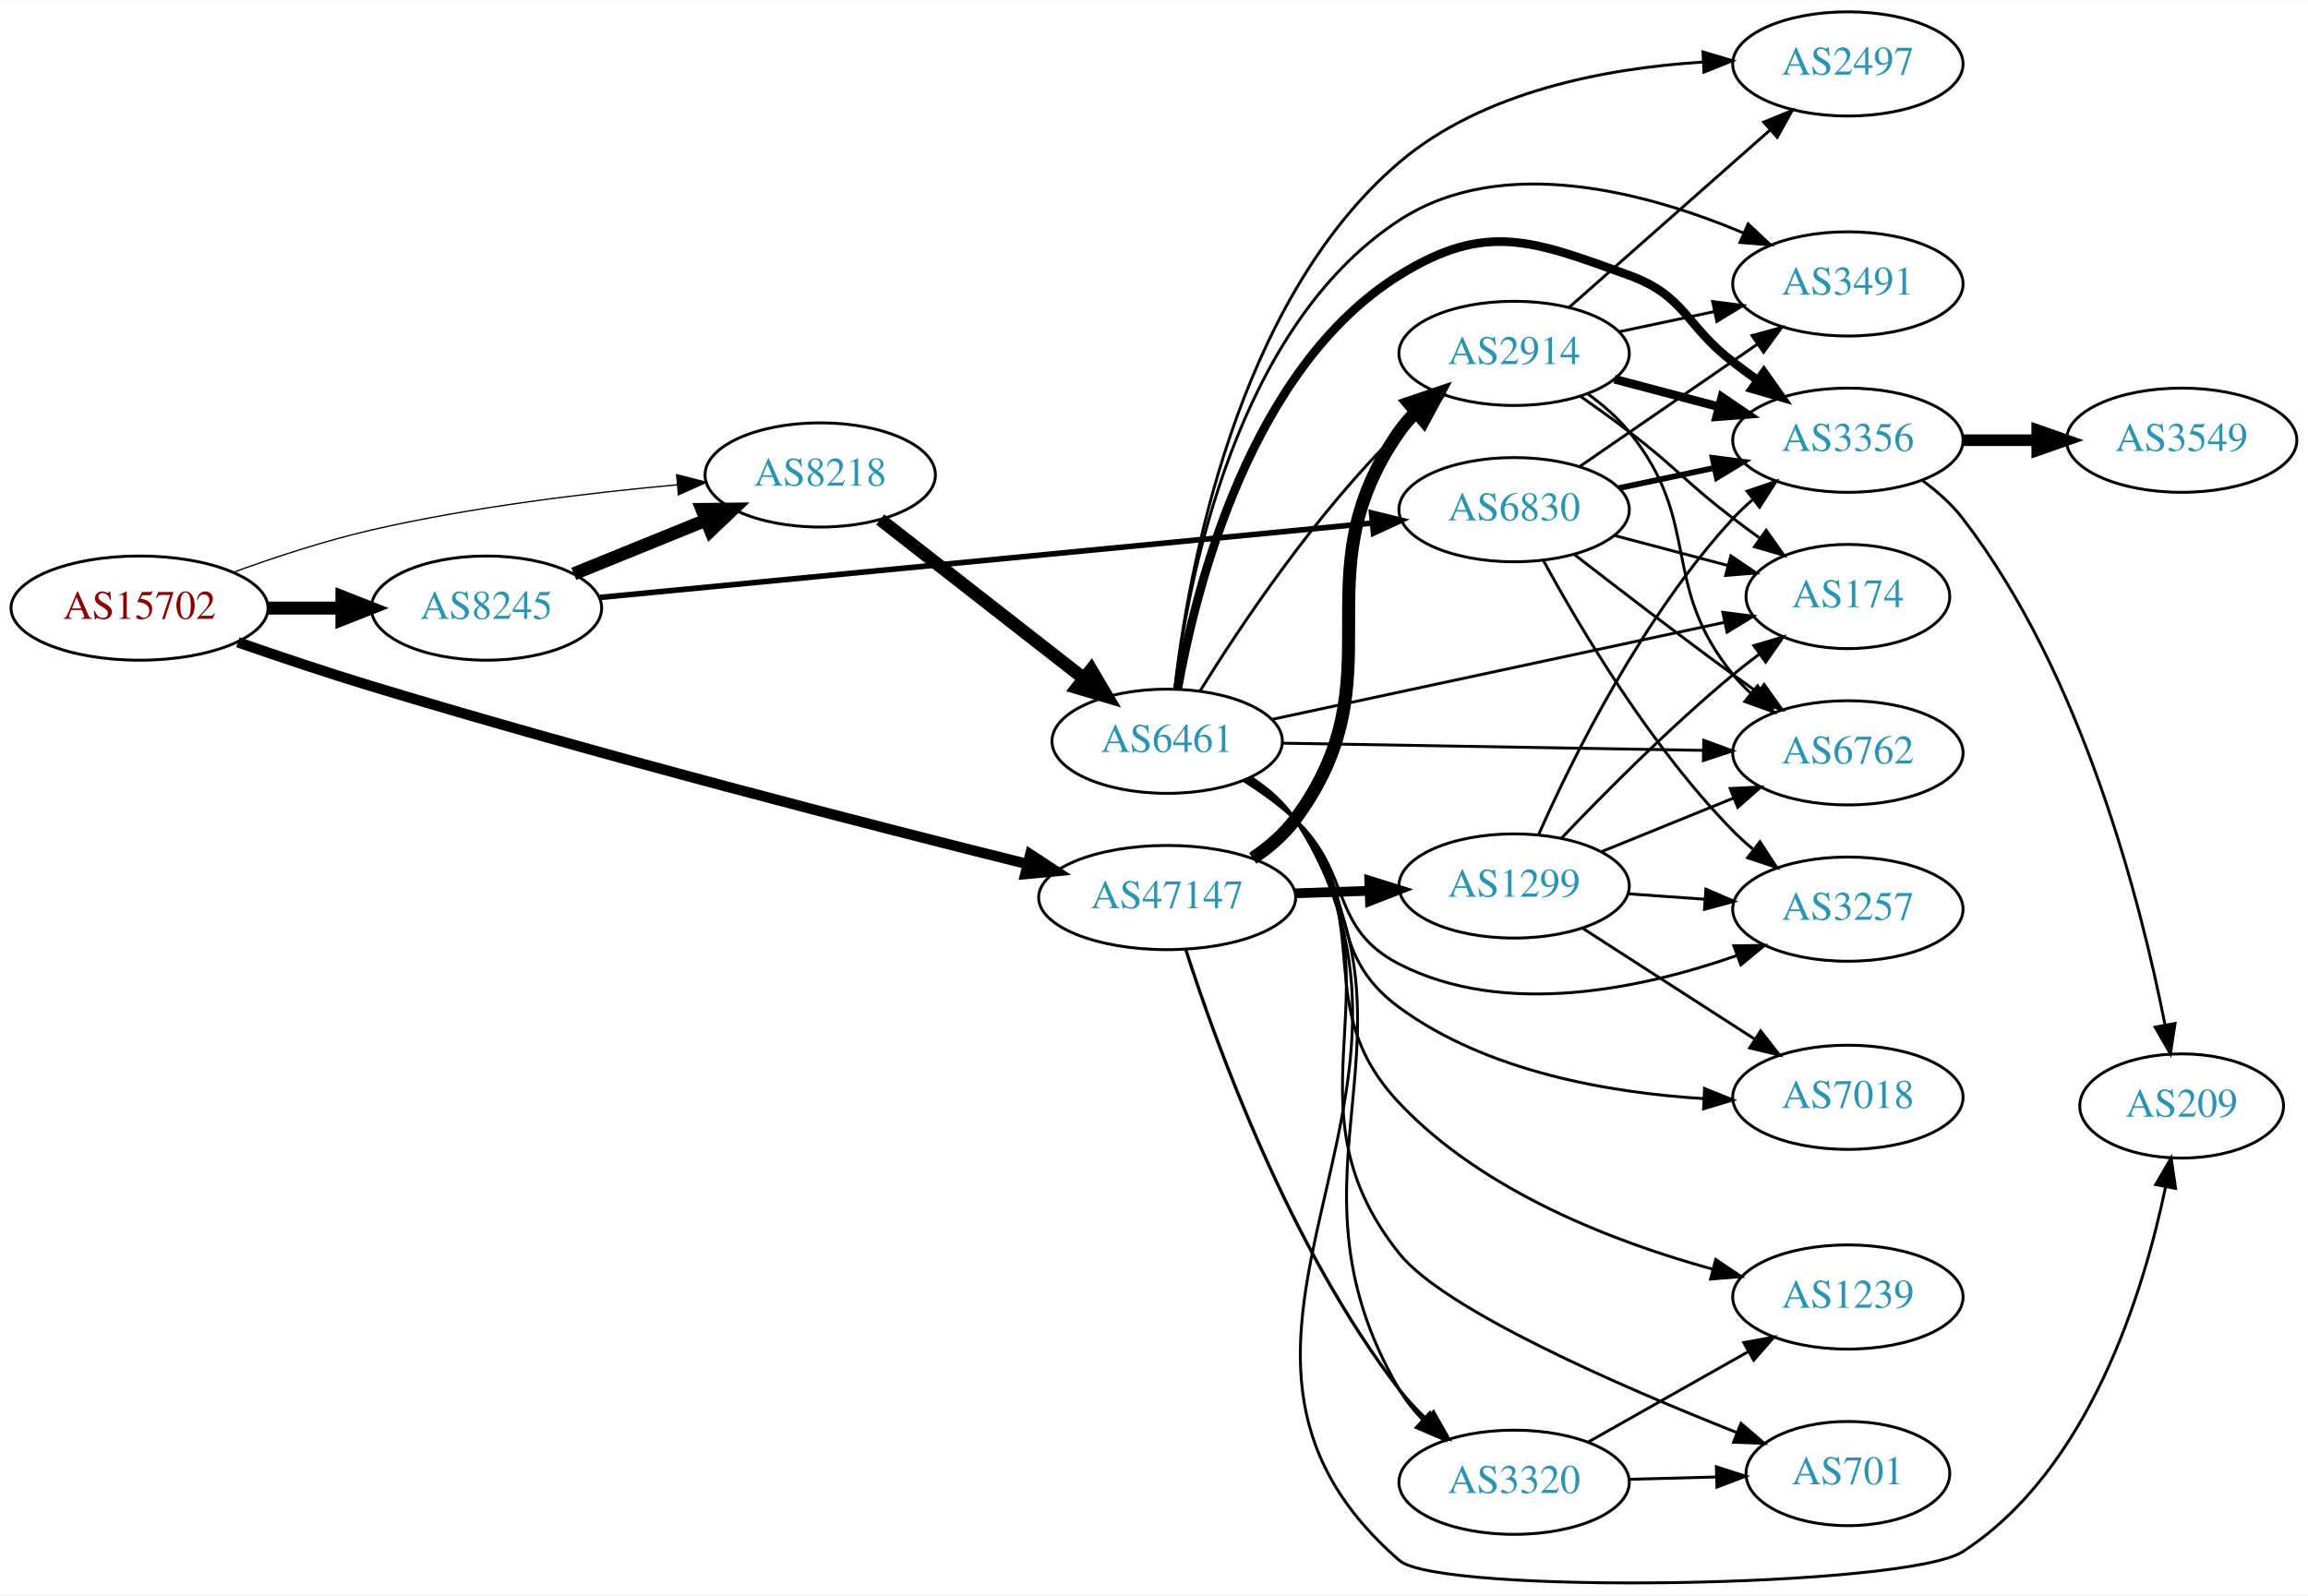
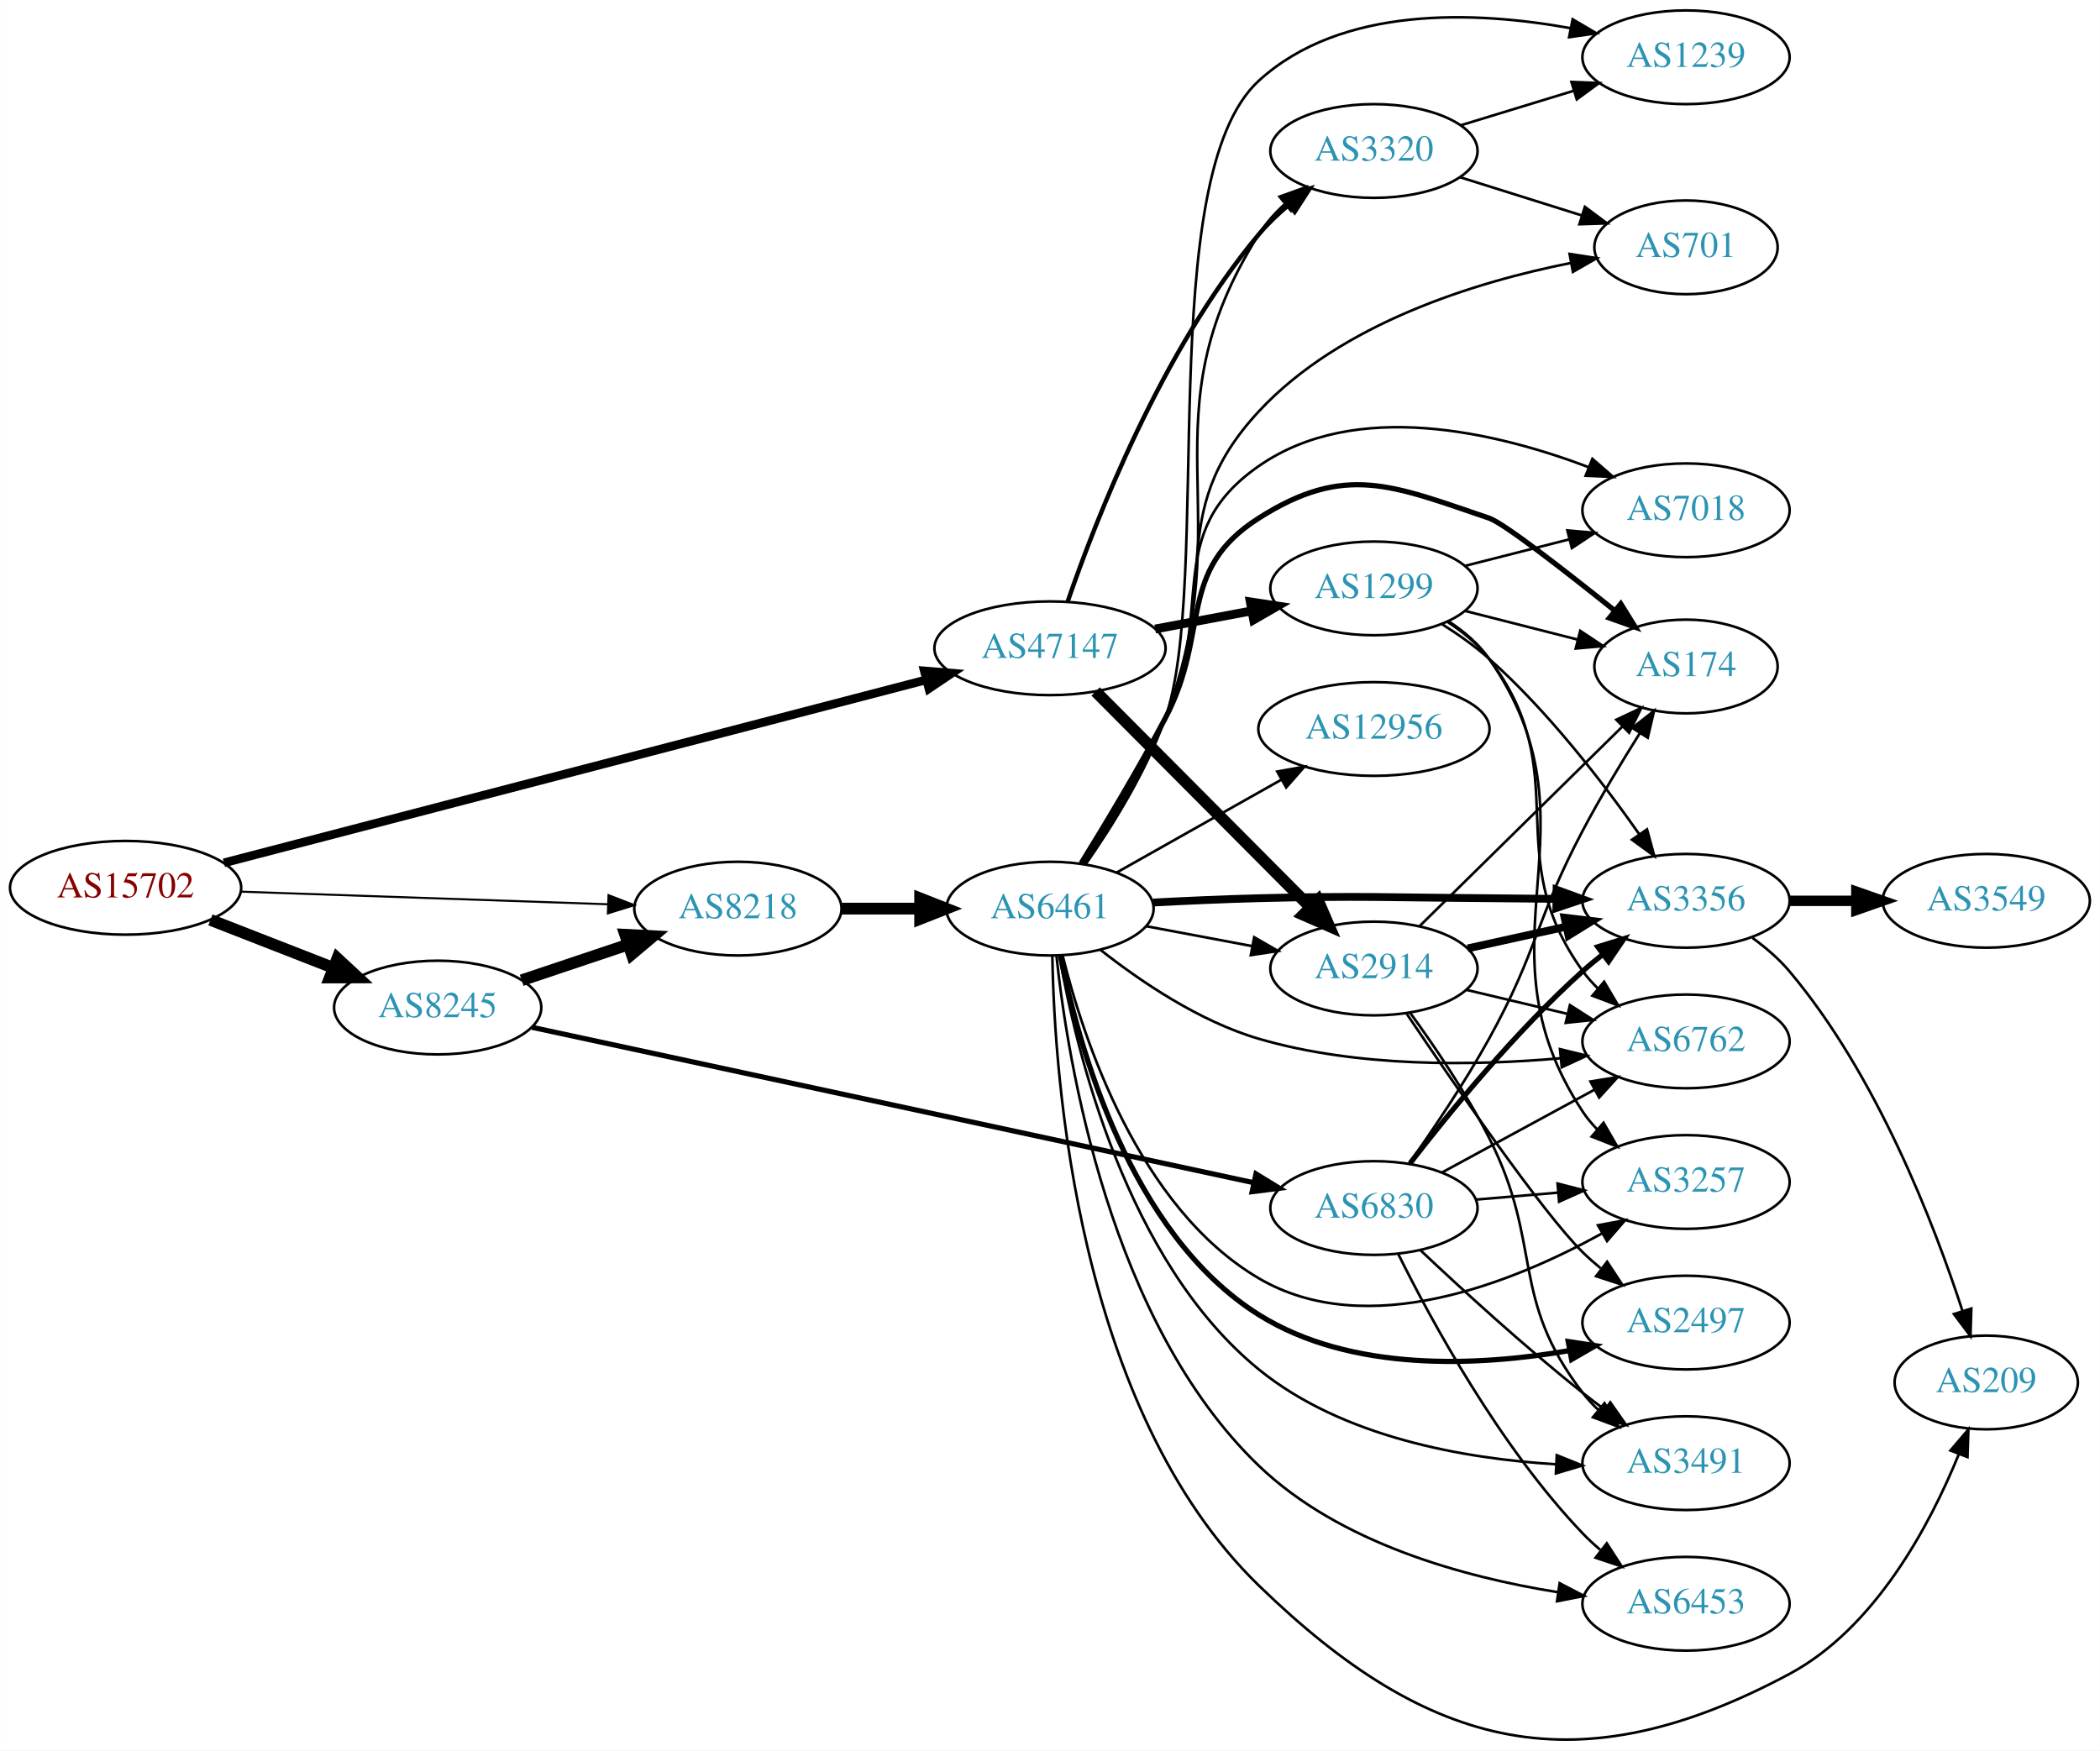
- <svg xmlns="http://www.w3.org/2000/svg" xmlns:xlink="http://www.w3.org/1999/xlink" width="797pt" height="551pt" viewBox="0.00 0.00 797.25 551.01">
-   <g id="graph0" class="graph" transform="scale(1 1) rotate(0) translate(4 547.01)">
-     <polygon fill="white" stroke="none" points="-4,4 -4,-547.01 793.249,-547.01 793.249,4 -4,4" />
+ <svg xmlns="http://www.w3.org/2000/svg" xmlns:xlink="http://www.w3.org/1999/xlink" width="806pt" height="672pt" viewBox="0.00 0.00 806.35 672.35">
+   <g id="graph0" class="graph" transform="scale(1 1) rotate(0) translate(4 668.347)">
+     <polygon fill="white" stroke="none" points="-4,4 -4,-668.347 802.348,-668.347 802.348,4 -4,4" />
    <g id="node1" class="node">
      <g id="a_node1">
        <a xlink:href="/asn/15702" xlink:title="AS15702 ~ Onstage Online GmbH [AT]">
-           <ellipse fill="#ffffff" stroke="black" cx="44.196" cy="-337.01" rx="44.393" ry="18" />
-           <text text-anchor="middle" x="44.196" y="-333.31" font-family="Times,serif" font-size="14.00" fill="#880000">AS15702</text>
+           <ellipse fill="#ffffff" stroke="black" cx="44.196" cy="-327.347" rx="44.393" ry="18" />
+           <text text-anchor="middle" x="44.196" y="-323.647" font-family="Times,serif" font-size="14.00" fill="#880000">AS15702</text>
        </a>
      </g>
    </g>
    <g id="node2" class="node">
      <g id="a_node2">
        <a xlink:href="/asn/8218" xlink:title="AS8218 ~ legacy Neotelecoms [FR]">
-           <ellipse fill="#ffffff" stroke="black" cx="279.332" cy="-383.01" rx="39.794" ry="18" />
-           <text text-anchor="middle" x="279.332" y="-379.31" font-family="Times,serif" font-size="14.00" fill="#2c94b3">AS8218</text>
+           <ellipse fill="#ffffff" stroke="black" cx="279.332" cy="-319.347" rx="39.794" ry="18" />
+           <text text-anchor="middle" x="279.332" y="-315.647" font-family="Times,serif" font-size="14.00" fill="#2c94b3">AS8218</text>
        </a>
      </g>
    </g>
    <g id="edge1" class="edge">
-       <path fill="none" stroke="black" stroke-width="0.45" d="M76.747,-349.434C91.088,-354.646 108.394,-360.337 124.392,-364.01 159.29,-372.023 199.466,-376.838 230.023,-379.615" />
-       <polygon fill="black" stroke="black" stroke-width="0.45" points="229.73,-383.103 239.995,-380.48 230.335,-376.129 229.73,-383.103" />
+       <path fill="none" stroke="black" stroke-width="0.783" d="M88.501,-325.861C128.439,-324.49 187.674,-322.458 229.329,-321.028" />
+       <polygon fill="black" stroke="black" stroke-width="0.783" points="229.644,-324.52 239.518,-320.679 229.404,-317.524 229.644,-324.52" />
    </g>
    <g id="node3" class="node">
      <g id="a_node3">
        <a xlink:href="/asn/8245" xlink:title="AS8245 ~ Video-Broadcast GmbH [AT]">
-           <ellipse fill="#ffffff" stroke="black" cx="164.039" cy="-337.01" rx="39.794" ry="18" />
-           <text text-anchor="middle" x="164.039" y="-333.31" font-family="Times,serif" font-size="14.00" fill="#2c94b3">AS8245</text>
+           <ellipse fill="#ffffff" stroke="black" cx="164.039" cy="-281.347" rx="39.794" ry="18" />
+           <text text-anchor="middle" x="164.039" y="-277.647" font-family="Times,serif" font-size="14.00" fill="#2c94b3">AS8245</text>
        </a>
      </g>
    </g>
    <g id="edge2" class="edge">
-       <path fill="none" stroke="black" stroke-width="4.5" d="M88.407,-337.01C96.72,-337.01 105.482,-337.01 113.965,-337.01" />
-       <polygon fill="black" stroke="black" stroke-width="4.5" points="114.123,-340.948 124.123,-337.01 114.123,-333.073 114.123,-340.948" />
+       <path fill="none" stroke="black" stroke-width="4.5" d="M76.776,-315.02C91.205,-309.387 108.444,-302.658 123.706,-296.7" />
+       <polygon fill="black" stroke="black" stroke-width="4.5" points="125.516,-300.221 133.399,-292.916 122.652,-292.885 125.516,-300.221" />
    </g>
    <g id="node4" class="node">
      <g id="a_node4">
        <a xlink:href="/asn/47147" xlink:title="AS47147 ~ ANEXIA Internetdienstleistungs GmbH [AT]">
-           <ellipse fill="#ffffff" stroke="black" cx="399.174" cy="-237.01" rx="44.393" ry="18" />
-           <text text-anchor="middle" x="399.174" y="-233.31" font-family="Times,serif" font-size="14.00" fill="#2c94b3">AS47147</text>
+           <ellipse fill="#ffffff" stroke="black" cx="399.174" cy="-419.347" rx="44.393" ry="18" />
+           <text text-anchor="middle" x="399.174" y="-415.647" font-family="Times,serif" font-size="14.00" fill="#2c94b3">AS47147</text>
        </a>
      </g>
    </g>
    <g id="edge3" class="edge">
-       <path fill="none" stroke="black" stroke-width="3.6" d="M78.171,-325.208C92.329,-320.287 109.101,-314.649 124.392,-310.01 203.273,-286.078 296.193,-262.198 350.976,-248.557" />
-       <polygon fill="black" stroke="black" stroke-width="3.6" points="351.887,-251.937 360.749,-246.131 350.2,-245.143 351.887,-251.937" />
+       <path fill="none" stroke="black" stroke-width="3.326" d="M81.972,-336.932C146.599,-353.776 280.409,-388.652 351.468,-407.173" />
+       <polygon fill="black" stroke="black" stroke-width="3.326" points="350.921,-410.648 361.481,-409.783 352.687,-403.874 350.921,-410.648" />
    </g>
    <g id="node5" class="node">
      <g id="a_node5">
        <a xlink:href="/asn/6461" xlink:title="AS6461 ~ Zayo Bandwidth [US]">
-           <ellipse fill="#ffffff" stroke="black" cx="399.174" cy="-291.01" rx="39.794" ry="18" />
-           <text text-anchor="middle" x="399.174" y="-287.31" font-family="Times,serif" font-size="14.00" fill="#2c94b3">AS6461</text>
+           <ellipse fill="#ffffff" stroke="black" cx="399.174" cy="-319.347" rx="39.794" ry="18" />
+           <text text-anchor="middle" x="399.174" y="-315.647" font-family="Times,serif" font-size="14.00" fill="#2c94b3">AS6461</text>
        </a>
      </g>
    </g>
    <g id="edge4" class="edge">
-       <path fill="none" stroke="black" stroke-width="4.5" d="M300.056,-367.611C319.26,-352.619 348.63,-329.689 370.235,-312.823" />
-       <polygon fill="black" stroke="black" stroke-width="4.5" points="372.926,-315.717 378.386,-306.459 368.08,-309.509 372.926,-315.717" />
-     </g>
-     <g id="edge17" class="edge">
-       <path fill="none" stroke="black" stroke-width="4.5" d="M194.214,-348.856C208.09,-354.49 224.867,-361.302 239.776,-367.356" />
-       <polygon fill="black" stroke="black" stroke-width="4.5" points="238.508,-371.09 249.255,-371.204 241.471,-363.794 238.508,-371.09" />
+       <path fill="none" stroke="black" stroke-width="4.5" d="M319.244,-319.347C328.798,-319.347 339.147,-319.347 349.11,-319.347" />
+       <polygon fill="black" stroke="black" stroke-width="4.5" points="349.302,-323.284 359.302,-319.347 349.302,-315.409 349.302,-323.284" />
+     </g>
+     <g id="edge19" class="edge">
+       <path fill="none" stroke="black" stroke-width="4.5" d="M196.296,-291.831C208.945,-296.074 223.724,-301.03 237.226,-305.559" />
+       <polygon fill="black" stroke="black" stroke-width="4.5" points="236.05,-309.318 246.783,-308.765 238.554,-301.852 236.05,-309.318" />
+     </g>
+     <g id="node20" class="node">
+       <g id="a_node20">
+         <a xlink:href="/asn/6830" xlink:title="AS6830 ~ LGI-UPC [AT]">
+           <ellipse fill="#ffffff" stroke="black" cx="523.566" cy="-204.347" rx="39.794" ry="18" />
+           <text text-anchor="middle" x="523.566" y="-200.647" font-family="Times,serif" font-size="14.00" fill="#2c94b3">AS6830</text>
+         </a>
+       </g>
+     </g>
+     <g id="edge20" class="edge">
+       <path fill="none" stroke="black" stroke-width="1.969" d="M200.298,-273.753C265.532,-259.704 404.971,-229.673 477.161,-214.126" />
+       <polygon fill="black" stroke="black" stroke-width="1.969" points="478.268,-217.467 487.307,-211.94 476.794,-210.624 478.268,-217.467" />
+     </g>
+     <g id="node13" class="node">
+       <g id="a_node13">
+         <a xlink:href="/asn/2914" xlink:title="AS2914 ~ NTT America, Inc. [US]">
+           <ellipse fill="#ffffff" stroke="black" cx="523.566" cy="-296.347" rx="39.794" ry="18" />
+           <text text-anchor="middle" x="523.566" y="-292.647" font-family="Times,serif" font-size="14.00" fill="#2c94b3">AS2914</text>
+         </a>
+       </g>
+     </g>
+     <g id="edge29" class="edge">
+       <path fill="none" stroke="black" stroke-width="4.5" d="M416.681,-402.758C437.876,-381.457 474.8,-344.351 498.961,-320.069" />
+       <polygon fill="black" stroke="black" stroke-width="4.5" points="502.059,-322.538 506.321,-312.672 496.477,-316.983 502.059,-322.538" />
+     </g>
+     <g id="node16" class="node">
+       <g id="a_node16">
+         <a xlink:href="/asn/3320" xlink:title="AS3320 ~ DTAG [DE]">
+           <ellipse fill="#ffffff" stroke="black" cx="523.566" cy="-610.347" rx="39.794" ry="18" />
+           <text text-anchor="middle" x="523.566" y="-606.647" font-family="Times,serif" font-size="14.00" fill="#2c94b3">AS3320</text>
+         </a>
+       </g>
+     </g>
+     <g id="edge31" class="edge">
+       <path fill="none" stroke="black" stroke-width="1.688" d="M405.914,-437.14C416.604,-468.302 441.926,-533.68 479.37,-578.347 482.732,-582.356 486.692,-586.145 490.829,-589.616" />
+       <polygon fill="black" stroke="black" stroke-width="1.688" points="488.844,-592.506 498.888,-595.876 493.138,-586.978 488.844,-592.506" />
+     </g>
+     <g id="node22" class="node">
+       <g id="a_node22">
+         <a xlink:href="/asn/1299" xlink:title="AS1299 ~ Telia Carrier [EU]">
+           <ellipse fill="#ffffff" stroke="black" cx="523.566" cy="-442.347" rx="39.794" ry="18" />
+           <text text-anchor="middle" x="523.566" y="-438.647" font-family="Times,serif" font-size="14.00" fill="#2c94b3">AS1299</text>
+         </a>
+       </g>
+     </g>
+     <g id="edge30" class="edge">
+       <path fill="none" stroke="black" stroke-width="3.375" d="M439.574,-426.751C451.366,-428.967 464.401,-431.416 476.577,-433.704" />
+       <polygon fill="black" stroke="black" stroke-width="3.375" points="476.084,-437.173 486.558,-435.58 477.377,-430.293 476.084,-437.173" />
+     </g>
+     <g id="node6" class="node">
+       <g id="a_node6">
+         <a xlink:href="/asn/2497" xlink:title="AS2497 ~ Internet Initiative Japan Inc. [JP]">
+           <ellipse fill="#ffffff" stroke="black" cx="643.409" cy="-160.347" rx="39.794" ry="18" />
+           <text text-anchor="middle" x="643.409" y="-156.647" font-family="Times,serif" font-size="14.00" fill="#2c94b3">AS2497</text>
+         </a>
+       </g>
+     </g>
+     <g id="edge5" class="edge">
+       <path fill="none" stroke="black" stroke-width="2" d="M403.177,-301.309C409.907,-267.332 429.695,-194.471 479.37,-163.347 514.852,-141.116 563.754,-143.571 598.727,-149.608" />
+       <polygon fill="black" stroke="black" stroke-width="2" points="598.175,-153.065 608.65,-151.48 599.473,-146.187 598.175,-153.065" />
+     </g>
+     <g id="node7" class="node">
+       <g id="a_node7">
+         <a xlink:href="/asn/3356" xlink:title="AS3356 ~ Level 3 Parent, LLC [US]">
+           <ellipse fill="#ffffff" stroke="black" cx="643.409" cy="-322.347" rx="39.794" ry="18" />
+           <text text-anchor="middle" x="643.409" y="-318.647" font-family="Times,serif" font-size="14.00" fill="#2c94b3">AS3356</text>
+         </a>
+       </g>
+     </g>
+     <g id="edge6" class="edge">
+       <path fill="none" stroke="black" stroke-width="3" d="M438.829,-321.69C451.718,-322.367 466.158,-323.013 479.37,-323.347 518.643,-324.338 528.478,-323.61 567.762,-323.347 576.055,-323.291 584.865,-323.201 593.417,-323.097" />
+       <polygon fill="black" stroke="black" stroke-width="3" points="593.713,-326.593 603.667,-322.964 593.622,-319.594 593.713,-326.593" />
+     </g>
+     <g id="node8" class="node">
+       <g id="a_node8">
+         <a xlink:href="/asn/174" xlink:title="AS174 ~ Cogent Communications [US]">
+           <ellipse fill="#ffffff" stroke="black" cx="643.409" cy="-412.347" rx="35.194" ry="18" />
+           <text text-anchor="middle" x="643.409" y="-408.647" font-family="Times,serif" font-size="14.00" fill="#2c94b3">AS174</text>
+         </a>
+       </g>
+     </g>
+     <g id="edge7" class="edge">
+       <path fill="none" stroke="black" stroke-width="2" d="M411.135,-336.776C420.172,-351.397 433.125,-372.944 443.37,-392.347 461.01,-425.753 447.499,-449.065 479.37,-469.347 512.514,-490.438 530.547,-481.931 567.762,-469.347 573.405,-467.439 596.927,-449.137 616.079,-433.779" />
+       <polygon fill="black" stroke="black" stroke-width="2" points="618.363,-436.433 623.954,-427.434 613.971,-430.982 618.363,-436.433" />
+     </g>
+     <g id="node9" class="node">
+       <g id="a_node9">
+         <a xlink:href="/asn/1239" xlink:title="AS1239 ~ Sprint [US]">
+           <ellipse fill="#ffffff" stroke="black" cx="643.409" cy="-646.347" rx="39.794" ry="18" />
+           <text text-anchor="middle" x="643.409" y="-642.647" font-family="Times,serif" font-size="14.00" fill="#2c94b3">AS1239</text>
+         </a>
+       </g>
+     </g>
+     <g id="edge8" class="edge">
+       <path fill="none" stroke="black" d="M412.869,-336.391C422.798,-350.612 436.1,-371.8 443.37,-392.347 461.727,-444.224 438.734,-600.24 479.37,-637.347 511.134,-666.351 562.521,-664.135 599.111,-657.518" />
+       <polygon fill="black" stroke="black" points="599.88,-660.934 609.01,-655.557 598.52,-654.067 599.88,-660.934" />
+     </g>
+     <g id="node10" class="node">
+       <g id="a_node10">
+         <a xlink:href="/asn/7018" xlink:title="AS7018 ~ AT&amp;T Services, Inc. [US]">
+           <ellipse fill="#ffffff" stroke="black" cx="643.409" cy="-472.347" rx="39.794" ry="18" />
+           <text text-anchor="middle" x="643.409" y="-468.647" font-family="Times,serif" font-size="14.00" fill="#2c94b3">AS7018</text>
+         </a>
+       </g>
+     </g>
+     <g id="edge9" class="edge">
+       <path fill="none" stroke="black" d="M411.556,-336.564C420.844,-351.06 433.928,-372.54 443.37,-392.347 463.158,-433.856 441.619,-463.09 479.37,-489.347 516.529,-515.191 570.447,-502.361 605.956,-488.936" />
+       <polygon fill="black" stroke="black" points="607.452,-492.108 615.455,-485.165 604.869,-485.602 607.452,-492.108" />
+     </g>
+     <g id="node11" class="node">
+       <g id="a_node11">
+         <a xlink:href="/asn/209" xlink:title="AS209 ~ CenturyLink Communications, LLC [US]">
+           <ellipse fill="#ffffff" stroke="black" cx="758.702" cy="-137.347" rx="35.194" ry="18" />
+           <text text-anchor="middle" x="758.702" y="-133.647" font-family="Times,serif" font-size="14.00" fill="#2c94b3">AS209</text>
+         </a>
+       </g>
+     </g>
+     <g id="edge10" class="edge">
+       <path fill="none" stroke="black" d="M400.079,-301.218C400.855,-254.161 409.652,-127.081 479.37,-59.347 545.198,4.608 602.139,17.965 683.055,-25.347 716.12,-43.045 737.066,-82.574 748.092,-109.604" />
+       <polygon fill="black" stroke="black" points="744.963,-111.217 751.837,-119.28 751.491,-108.69 744.963,-111.217" />
+     </g>
+     <g id="node12" class="node">
+       <g id="a_node12">
+         <a xlink:href="/asn/6453" xlink:title="AS6453 ~ TATA COMMUNICATIONS (AMERICA) INC [US]">
+           <ellipse fill="#ffffff" stroke="black" cx="643.409" cy="-52.347" rx="39.794" ry="18" />
+           <text text-anchor="middle" x="643.409" y="-48.647" font-family="Times,serif" font-size="14.00" fill="#2c94b3">AS6453</text>
+         </a>
+       </g>
+     </g>
+     <g id="edge11" class="edge">
+       <path fill="none" stroke="black" d="M401.65,-301.292C405.954,-260.475 422.09,-160.373 479.37,-105.347 510.334,-75.602 558.174,-62.55 594.037,-56.823" />
+       <polygon fill="black" stroke="black" points="594.888,-60.236 604.279,-55.333 593.879,-53.309 594.888,-60.236" />
+     </g>
+     <g id="edge12" class="edge">
+       <path fill="none" stroke="black" d="M436.234,-312.57C448.933,-310.184 463.38,-307.469 476.774,-304.952" />
+       <polygon fill="black" stroke="black" points="477.583,-308.361 486.764,-303.075 476.29,-301.482 477.583,-308.361" />
+     </g>
+     <g id="node14" class="node">
+       <g id="a_node14">
+         <a xlink:href="/asn/6762" xlink:title="AS6762 ~ TELECOM ITALIA SPARKLE S.p.A. [IT]">
+           <ellipse fill="#ffffff" stroke="black" cx="643.409" cy="-268.347" rx="39.794" ry="18" />
+           <text text-anchor="middle" x="643.409" y="-264.647" font-family="Times,serif" font-size="14.00" fill="#2c94b3">AS6762</text>
+         </a>
+       </g>
+     </g>
+     <g id="edge13" class="edge">
+       <path fill="none" stroke="black" d="M418.543,-303.523C433.722,-291.549 456.429,-276.059 479.37,-269.347 517.122,-258.301 561.928,-258.952 595.007,-261.857" />
+       <polygon fill="black" stroke="black" points="595.017,-265.374 605.311,-262.867 595.7,-258.408 595.017,-265.374" />
+     </g>
+     <g id="node15" class="node">
+       <g id="a_node15">
+         <a xlink:href="/asn/3491" xlink:title="AS3491 ~ PCCW Global, Inc. [US]">
+           <ellipse fill="#ffffff" stroke="black" cx="643.409" cy="-106.347" rx="39.794" ry="18" />
+           <text text-anchor="middle" x="643.409" y="-102.647" font-family="Times,serif" font-size="14.00" fill="#2c94b3">AS3491</text>
+         </a>
+       </g>
+     </g>
+     <g id="edge14" class="edge">
+       <path fill="none" stroke="black" d="M402.804,-301.328C409.067,-265.222 428.348,-183.92 479.37,-142.347 511.379,-116.266 558.243,-108.063 593.521,-105.917" />
+       <polygon fill="black" stroke="black" points="593.778,-109.409 603.604,-105.448 593.452,-102.417 593.778,-109.409" />
+     </g>
+     <g id="edge15" class="edge">
+       <path fill="none" stroke="black" d="M412.622,-336.482C422.408,-350.755 435.636,-371.97 443.37,-392.347 473.249,-471.068 434.487,-507.105 479.37,-578.347 482.029,-582.566 485.459,-586.419 489.224,-589.873" />
+       <polygon fill="black" stroke="black" points="487.306,-592.824 497.281,-596.396 491.711,-587.383 487.306,-592.824" />
+     </g>
+     <g id="node17" class="node">
+       <g id="a_node17">
+         <a xlink:href="/asn/701" xlink:title="AS701 ~ UUNET [US]">
+           <ellipse fill="#ffffff" stroke="black" cx="643.409" cy="-573.347" rx="35.194" ry="18" />
+           <text text-anchor="middle" x="643.409" y="-569.647" font-family="Times,serif" font-size="14.00" fill="#2c94b3">AS701</text>
+         </a>
+       </g>
+     </g>
+     <g id="edge16" class="edge">
+       <path fill="none" stroke="black" d="M411.866,-336.422C421.338,-350.834 434.519,-372.269 443.37,-392.347 465.488,-442.519 442.032,-470.193 479.37,-510.347 510.819,-544.167 562.498,-560.041 599.238,-567.354" />
+       <polygon fill="black" stroke="black" points="598.705,-570.814 609.176,-569.197 599.982,-563.932 598.705,-570.814" />
    </g>
    <g id="node18" class="node">
      <g id="a_node18">
-         <a xlink:href="/asn/6830" xlink:title="AS6830 ~ LGI-UPC [AT]">
-           <ellipse fill="#ffffff" stroke="black" cx="519.017" cy="-371.01" rx="39.794" ry="18" />
-           <text text-anchor="middle" x="519.017" y="-367.31" font-family="Times,serif" font-size="14.00" fill="#2c94b3">AS6830</text>
-         </a>
-       </g>
-     </g>
-     <g id="edge18" class="edge">
-       <path fill="none" stroke="black" stroke-width="1.929" d="M203.149,-340.681C267.885,-346.917 399.185,-359.564 470.062,-366.391" />
-       <polygon fill="black" stroke="black" stroke-width="1.929" points="469.776,-369.88 480.066,-367.355 470.448,-362.912 469.776,-369.88" />
-     </g>
-     <g id="node8" class="node">
-       <g id="a_node8">
-         <a xlink:href="/asn/2914" xlink:title="AS2914 ~ NTT America, Inc. [US]">
-           <ellipse fill="#ffffff" stroke="black" cx="519.017" cy="-425.01" rx="39.794" ry="18" />
-           <text text-anchor="middle" x="519.017" y="-421.31" font-family="Times,serif" font-size="14.00" fill="#2c94b3">AS2914</text>
-         </a>
-       </g>
-     </g>
-     <g id="edge26" class="edge">
-       <path fill="none" stroke="black" stroke-width="4.5" d="M428.724,-250.571C434.224,-254.275 439.476,-258.75 443.37,-264.01 480.064,-313.572 443.956,-347.525 479.37,-398.01 481.045,-400.397 483.002,-402.643 485.13,-404.74" />
-       <polygon fill="black" stroke="black" stroke-width="4.5" points="482.688,-407.832 492.864,-411.289 487.777,-401.822 482.688,-407.832" />
-     </g>
-     <g id="node14" class="node">
-       <g id="a_node14">
-         <a xlink:href="/asn/3320" xlink:title="AS3320 ~ DTAG [DE]">
-           <ellipse fill="#ffffff" stroke="black" cx="519.017" cy="-35.01" rx="39.794" ry="18" />
-           <text text-anchor="middle" x="519.017" y="-31.31" font-family="Times,serif" font-size="14.00" fill="#2c94b3">AS3320</text>
-         </a>
-       </g>
-     </g>
-     <g id="edge28" class="edge">
-       <path fill="none" stroke="black" stroke-width="1.125" d="M405.629,-218.959C416.116,-186.268 441.46,-116.102 479.37,-67.01 482.14,-63.423 485.381,-59.972 488.786,-56.75" />
-       <polygon fill="black" stroke="black" stroke-width="1.125" points="491.166,-59.319 496.386,-50.099 486.556,-54.051 491.166,-59.319" />
-     </g>
-     <g id="node20" class="node">
-       <g id="a_node20">
-         <a xlink:href="/asn/1299" xlink:title="AS1299 ~ Telia Carrier [EU]">
-           <ellipse fill="#ffffff" stroke="black" cx="519.017" cy="-241.01" rx="39.794" ry="18" />
-           <text text-anchor="middle" x="519.017" y="-237.31" font-family="Times,serif" font-size="14.00" fill="#2c94b3">AS1299</text>
-         </a>
-       </g>
-     </g>
-     <g id="edge27" class="edge">
-       <path fill="none" stroke="black" stroke-width="3.375" d="M443.385,-238.477C451.698,-238.759 460.46,-239.056 468.943,-239.344" />
-       <polygon fill="black" stroke="black" stroke-width="3.375" points="468.989,-242.848 479.102,-239.689 469.226,-235.852 468.989,-242.848" />
-     </g>
-     <g id="node6" class="node">
-       <g id="a_node6">
-         <a xlink:href="/asn/3356" xlink:title="AS3356 ~ Level 3 Parent, LLC [US]">
-           <ellipse fill="#ffffff" stroke="black" cx="634.31" cy="-395.01" rx="39.794" ry="18" />
-           <text text-anchor="middle" x="634.31" y="-391.31" font-family="Times,serif" font-size="14.00" fill="#2c94b3">AS3356</text>
-         </a>
-       </g>
-     </g>
-     <g id="edge5" class="edge">
-       <path fill="none" stroke="black" stroke-width="3" d="M402.832,-309.146C409.04,-344.081 428.068,-420.073 479.37,-452.01 509.288,-470.635 525.527,-464.007 558.663,-452.01 578.247,-444.92 578.112,-434.652 594.663,-422.01 597.413,-419.91 600.309,-417.766 603.228,-415.652" />
-       <polygon fill="black" stroke="black" stroke-width="3" points="605.293,-418.478 611.41,-409.828 601.234,-412.775 605.293,-418.478" />
-     </g>
-     <g id="node7" class="node">
-       <g id="a_node7">
-         <a xlink:href="/asn/3491" xlink:title="AS3491 ~ PCCW Global, Inc. [US]">
-           <ellipse fill="#ffffff" stroke="black" cx="634.31" cy="-449.01" rx="39.794" ry="18" />
-           <text text-anchor="middle" x="634.31" y="-445.31" font-family="Times,serif" font-size="14.00" fill="#2c94b3">AS3491</text>
-         </a>
-       </g>
-     </g>
-     <g id="edge6" class="edge">
-       <path fill="none" stroke="black" d="M401.844,-309.14C406.425,-347.035 422.901,-434.162 479.37,-471.01 514.97,-494.24 565.014,-480.572 598.266,-466.606" />
-       <polygon fill="black" stroke="black" points="599.852,-469.732 607.592,-462.497 597.03,-463.326 599.852,-469.732" />
-     </g>
-     <g id="edge7" class="edge">
-       <path fill="none" stroke="black" d="M410.474,-308.28C424.32,-330.613 450.549,-369.966 479.37,-398.01 481.515,-400.097 483.835,-402.139 486.238,-404.105" />
-       <polygon fill="black" stroke="black" points="484.507,-407.186 494.583,-410.459 488.747,-401.617 484.507,-407.186" />
-     </g>
-     <g id="node9" class="node">
-       <g id="a_node9">
        <a xlink:href="/asn/3257" xlink:title="AS3257 ~ GTT [DE]">
-           <ellipse fill="#ffffff" stroke="black" cx="634.31" cy="-233.01" rx="39.794" ry="18" />
-           <text text-anchor="middle" x="634.31" y="-229.31" font-family="Times,serif" font-size="14.00" fill="#2c94b3">AS3257</text>
-         </a>
-       </g>
-     </g>
-     <g id="edge8" class="edge">
-       <path fill="none" stroke="black" d="M425.578,-277.417C431.744,-273.519 438.078,-268.968 443.37,-264.01 463.355,-245.291 454.999,-226.494 479.37,-214.01 515.86,-195.319 563.395,-205.58 595.932,-216.968" />
-       <polygon fill="black" stroke="black" points="594.925,-220.327 605.519,-220.507 597.35,-213.76 594.925,-220.327" />
-     </g>
-     <g id="node10" class="node">
-       <g id="a_node10">
-         <a xlink:href="/asn/1239" xlink:title="AS1239 ~ Sprint [US]">
-           <ellipse fill="#ffffff" stroke="black" cx="634.31" cy="-99.01" rx="39.794" ry="18" />
-           <text text-anchor="middle" x="634.31" y="-95.31" font-family="Times,serif" font-size="14.00" fill="#2c94b3">AS1239</text>
-         </a>
-       </g>
-     </g>
-     <g id="edge9" class="edge">
-       <path fill="none" stroke="black" d="M427.027,-278.06C433.019,-274.198 438.91,-269.502 443.37,-264.01 472.623,-227.991 447.533,-199.766 479.37,-166.01 508.312,-135.325 553.725,-117.922 587.738,-108.59" />
-       <polygon fill="black" stroke="black" points="588.658,-111.967 597.451,-106.057 586.891,-105.194 588.658,-111.967" />
-     </g>
-     <g id="node11" class="node">
-       <g id="a_node11">
-         <a xlink:href="/asn/7018" xlink:title="AS7018 ~ AT&amp;T Services, Inc. [US]">
-           <ellipse fill="#ffffff" stroke="black" cx="634.31" cy="-168.01" rx="39.794" ry="18" />
-           <text text-anchor="middle" x="634.31" y="-164.31" font-family="Times,serif" font-size="14.00" fill="#2c94b3">AS7018</text>
-         </a>
-       </g>
-     </g>
-     <g id="edge10" class="edge">
-       <path fill="none" stroke="black" d="M426.448,-277.551C432.457,-273.705 438.501,-269.143 443.37,-264.01 466.096,-240.05 452.722,-218.516 479.37,-199.01 509.642,-176.852 551.849,-169.558 584.413,-167.551" />
-       <polygon fill="black" stroke="black" points="584.794,-171.037 594.62,-167.073 584.467,-164.045 584.794,-171.037" />
-     </g>
-     <g id="node12" class="node">
-       <g id="a_node12">
-         <a xlink:href="/asn/701" xlink:title="AS701 ~ UUNET [US]">
-           <ellipse fill="#ffffff" stroke="black" cx="634.31" cy="-38.01" rx="35.194" ry="18" />
-           <text text-anchor="middle" x="634.31" y="-34.31" font-family="Times,serif" font-size="14.00" fill="#2c94b3">AS701</text>
-         </a>
-       </g>
-     </g>
-     <g id="edge11" class="edge">
-       <path fill="none" stroke="black" d="M427.939,-278.123C433.756,-274.302 439.341,-269.609 443.37,-264.01 483.42,-208.365 436.588,-167.583 479.37,-114.01 494.877,-94.592 555.497,-68.225 595.879,-52.201" />
-       <polygon fill="black" stroke="black" points="597.388,-55.368 605.419,-48.458 594.831,-48.852 597.388,-55.368" />
-     </g>
-     <g id="node13" class="node">
-       <g id="a_node13">
-         <a xlink:href="/asn/209" xlink:title="AS209 ~ CenturyLink Communications, LLC [US]">
-           <ellipse fill="#ffffff" stroke="black" cx="749.603" cy="-165.01" rx="35.194" ry="18" />
-           <text text-anchor="middle" x="749.603" y="-161.31" font-family="Times,serif" font-size="14.00" fill="#2c94b3">AS209</text>
-         </a>
-       </g>
-     </g>
-     <g id="edge12" class="edge">
-       <path fill="none" stroke="black" d="M428.335,-278.393C434.136,-274.562 439.613,-269.795 443.37,-264.01 505.945,-167.648 392.653,-83.386 479.37,-8.01 493.133,3.953 654.596,1.474 673.956,-11.01 717.705,-39.221 736.535,-100.95 744.063,-137.104" />
-       <polygon fill="black" stroke="black" points="740.643,-137.851 745.975,-147.006 747.516,-136.524 740.643,-137.851" />
-     </g>
-     <g id="edge13" class="edge">
-       <path fill="none" stroke="black" d="M428.164,-278.28C433.972,-274.453 439.495,-269.717 443.37,-264.01 493.366,-190.373 434.377,-143.806 479.37,-67.01 481.55,-63.29 484.332,-59.812 487.401,-56.621" />
-       <polygon fill="black" stroke="black" points="489.926,-59.055 494.937,-49.721 485.198,-53.893 489.926,-59.055" />
-     </g>
-     <g id="node15" class="node">
-       <g id="a_node15">
-         <a xlink:href="/asn/2497" xlink:title="AS2497 ~ Internet Initiative Japan Inc. [JP]">
-           <ellipse fill="#ffffff" stroke="black" cx="634.31" cy="-525.01" rx="39.794" ry="18" />
-           <text text-anchor="middle" x="634.31" y="-521.31" font-family="Times,serif" font-size="14.00" fill="#2c94b3">AS2497</text>
-         </a>
-       </g>
-     </g>
-     <g id="edge14" class="edge">
-       <path fill="none" stroke="black" d="M401.79,-309.173C406.322,-348.697 422.797,-442.818 479.37,-491.01 508.229,-515.593 550.923,-523.528 584.034,-525.633" />
-       <polygon fill="black" stroke="black" points="584.263,-529.148 594.418,-526.125 584.595,-522.156 584.263,-529.148" />
-     </g>
-     <g id="node16" class="node">
-       <g id="a_node16">
-         <a xlink:href="/asn/174" xlink:title="AS174 ~ Cogent Communications [US]">
-           <ellipse fill="#ffffff" stroke="black" cx="634.31" cy="-341.01" rx="35.194" ry="18" />
-           <text text-anchor="middle" x="634.31" y="-337.31" font-family="Times,serif" font-size="14.00" fill="#2c94b3">AS174</text>
-         </a>
-       </g>
-     </g>
-     <g id="edge15" class="edge">
-       <path fill="none" stroke="black" d="M435.329,-298.55C477.223,-307.535 547.14,-322.529 591.693,-332.085" />
-       <polygon fill="black" stroke="black" points="591.106,-335.538 601.617,-334.213 592.574,-328.694 591.106,-335.538" />
-     </g>
-     <g id="node17" class="node">
-       <g id="a_node17">
-         <a xlink:href="/asn/6762" xlink:title="AS6762 ~ TELECOM ITALIA SPARKLE S.p.A. [IT]">
-           <ellipse fill="#ffffff" stroke="black" cx="634.31" cy="-287.01" rx="39.794" ry="18" />
-           <text text-anchor="middle" x="634.31" y="-283.31" font-family="Times,serif" font-size="14.00" fill="#2c94b3">AS6762</text>
-         </a>
-       </g>
-     </g>
-     <g id="edge16" class="edge">
-       <path fill="none" stroke="black" d="M438.933,-290.345C478.85,-289.66 541.168,-288.591 584.439,-287.849" />
-       <polygon fill="black" stroke="black" points="584.519,-291.348 594.458,-287.677 584.399,-284.349 584.519,-291.348" />
-     </g>
-     <g id="edge25" class="edge">
-       <path fill="none" stroke="black" d="M660.128,-381.043C665.21,-377.318 670.159,-372.937 673.956,-368.01 715.5,-314.113 735.633,-234.794 743.85,-193.055" />
-       <polygon fill="black" stroke="black" points="747.323,-193.526 745.732,-183.052 740.444,-192.232 747.323,-193.526" />
+           <ellipse fill="#ffffff" stroke="black" cx="643.409" cy="-214.347" rx="39.794" ry="18" />
+           <text text-anchor="middle" x="643.409" y="-210.647" font-family="Times,serif" font-size="14.00" fill="#2c94b3">AS3257</text>
+         </a>
+       </g>
+     </g>
+     <g id="edge17" class="edge">
+       <path fill="none" stroke="black" d="M404.03,-301.314C411.9,-269.571 433.123,-204.507 479.37,-177.347 520.84,-152.992 576.928,-175.664 611.339,-194.69" />
+       <polygon fill="black" stroke="black" points="609.603,-197.729 620.019,-199.667 613.085,-191.657 609.603,-197.729" />
    </g>
    <g id="node19" class="node">
      <g id="a_node19">
+         <a xlink:href="/asn/12956" xlink:title="AS12956 ~ TELXIUS [ES]">
+           <ellipse fill="#ffffff" stroke="black" cx="523.566" cy="-388.347" rx="44.393" ry="18" />
+           <text text-anchor="middle" x="523.566" y="-384.647" font-family="Times,serif" font-size="14.00" fill="#2c94b3">AS12956</text>
+         </a>
+       </g>
+     </g>
+     <g id="edge18" class="edge">
+       <path fill="none" stroke="black" d="M424.648,-333.144C442.796,-343.375 467.783,-357.462 487.972,-368.844" />
+       <polygon fill="black" stroke="black" points="486.439,-371.998 496.869,-373.86 489.877,-365.9 486.439,-371.998" />
+     </g>
+     <g id="edge28" class="edge">
+       <path fill="none" stroke="black" d="M668.908,-308.122C674.006,-304.41 679.043,-300.1 683.055,-295.347 716.577,-255.643 738.658,-198.339 749.601,-164.76" />
+       <polygon fill="black" stroke="black" points="752.963,-165.736 752.64,-155.146 746.289,-163.626 752.963,-165.736" />
+     </g>
+     <g id="node21" class="node">
+       <g id="a_node21">
        <a xlink:href="/asn/3549" xlink:title="AS3549 ~ Level 3 Parent, LLC [US]">
-           <ellipse fill="#ffffff" stroke="black" cx="749.603" cy="-395.01" rx="39.794" ry="18" />
-           <text text-anchor="middle" x="749.603" y="-391.31" font-family="Times,serif" font-size="14.00" fill="#2c94b3">AS3549</text>
-         </a>
-       </g>
+           <ellipse fill="#ffffff" stroke="black" cx="758.702" cy="-322.347" rx="39.794" ry="18" />
+           <text text-anchor="middle" x="758.702" y="-318.647" font-family="Times,serif" font-size="14.00" fill="#2c94b3">AS3549</text>
+         </a>
+       </g>
+     </g>
+     <g id="edge27" class="edge">
+       <path fill="none" stroke="black" stroke-width="4" d="M683.081,-322.347C691.284,-322.347 700.048,-322.347 708.58,-322.347" />
+       <polygon fill="black" stroke="black" stroke-width="4" points="708.819,-325.847 718.819,-322.347 708.819,-318.847 708.819,-325.847" />
+     </g>
+     <g id="edge32" class="edge">
+       <path fill="none" stroke="black" d="M536.192,-278.908C554.211,-252.136 588.405,-202.422 603.762,-187.347 605.898,-185.25 608.212,-183.202 610.609,-181.231" />
+       <polygon fill="black" stroke="black" points="613.121,-183.717 618.947,-174.868 608.874,-178.152 613.121,-183.717" />
+     </g>
+     <g id="edge34" class="edge">
+       <path fill="none" stroke="black" stroke-width="3" d="M559.604,-304.077C571.488,-306.699 584.934,-309.666 597.48,-312.434" />
+       <polygon fill="black" stroke="black" stroke-width="3" points="596.784,-315.864 607.303,-314.601 598.292,-309.029 596.784,-315.864" />
+     </g>
+     <g id="edge36" class="edge">
+       <path fill="none" stroke="black" d="M541.2,-312.721C561.493,-332.696 595.928,-366.592 618.917,-389.222" />
+       <polygon fill="black" stroke="black" points="616.656,-391.908 626.238,-396.428 621.566,-386.919 616.656,-391.908" />
+     </g>
+     <g id="edge33" class="edge">
+       <path fill="none" stroke="black" d="M558.968,-288.173C571.083,-285.294 584.881,-282.016 597.72,-278.965" />
+       <polygon fill="black" stroke="black" points="598.84,-282.296 607.76,-276.579 597.222,-275.486 598.84,-282.296" />
+     </g>
+     <g id="edge35" class="edge">
+       <path fill="none" stroke="black" d="M537.459,-279.366C546.722,-266.629 559.061,-248.507 567.762,-231.347 588.748,-189.962 575.441,-170.102 603.762,-133.347 605.542,-131.037 607.575,-128.847 609.756,-126.789" />
+       <polygon fill="black" stroke="black" points="612.112,-129.382 617.589,-120.313 607.652,-123.987 612.112,-129.382" />
+     </g>
+     <g id="edge43" class="edge">
+       <path fill="none" stroke="black" d="M557.079,-620.279C570.475,-624.371 586.166,-629.165 600.414,-633.518" />
+       <polygon fill="black" stroke="black" points="599.416,-636.872 610.002,-636.447 601.461,-630.178 599.416,-636.872" />
+     </g>
+     <g id="edge42" class="edge">
+       <path fill="none" stroke="black" d="M556.767,-600.236C571.19,-595.708 588.322,-590.329 603.46,-585.576" />
+       <polygon fill="black" stroke="black" points="604.579,-588.893 613.071,-582.558 602.482,-582.215 604.579,-588.893" />
    </g>
    <g id="edge24" class="edge">
-       <path fill="none" stroke="black" stroke-width="4" d="M673.982,-395.01C682.185,-395.01 690.949,-395.01 699.481,-395.01" />
-       <polygon fill="black" stroke="black" stroke-width="4" points="699.72,-398.51 709.72,-395.01 699.72,-391.51 699.72,-398.51" />
-     </g>
-     <g id="edge35" class="edge">
-       <path fill="none" stroke="black" stroke-width="3" d="M553.702,-416.09C565.014,-413.095 577.798,-409.71 589.757,-406.543" />
-       <polygon fill="black" stroke="black" stroke-width="3" points="590.788,-409.891 599.559,-403.947 588.996,-403.124 590.788,-409.891" />
-     </g>
-     <g id="edge36" class="edge">
-       <path fill="none" stroke="black" d="M555.242,-432.472C565.686,-434.685 577.269,-437.138 588.246,-439.464" />
-       <polygon fill="black" stroke="black" points="587.598,-442.904 598.106,-441.553 589.048,-436.056 587.598,-442.904" />
+       <path fill="none" stroke="black" stroke-width="2" d="M537.462,-221.562C552.283,-240.741 577.907,-272.104 603.762,-295.347 606.197,-297.535 608.815,-299.699 611.498,-301.793" />
+       <polygon fill="black" stroke="black" stroke-width="2" points="609.511,-304.677 619.631,-307.816 613.678,-299.052 609.511,-304.677" />
+     </g>
+     <g id="edge25" class="edge">
+       <path fill="none" stroke="black" d="M537.1,-221.517C546.186,-234.348 558.459,-252.505 567.762,-269.347 586.616,-303.475 585.532,-314.882 603.762,-349.347 610.438,-361.966 618.61,-375.516 625.718,-386.804" />
+       <polygon fill="black" stroke="black" points="622.814,-388.76 631.141,-395.311 628.717,-384.997 622.814,-388.76" />
+     </g>
+     <g id="edge23" class="edge">
+       <path fill="none" stroke="black" d="M532.913,-186.676C545.637,-160.992 571.809,-112.774 603.762,-79.347 605.83,-77.183 608.096,-75.088 610.46,-73.084" />
+       <polygon fill="black" stroke="black" points="612.982,-75.557 618.737,-66.661 608.691,-70.026 612.982,-75.557" />
+     </g>
+     <g id="edge22" class="edge">
+       <path fill="none" stroke="black" d="M549.847,-218.076C566.933,-227.356 589.697,-239.719 608.373,-249.862" />
+       <polygon fill="black" stroke="black" points="606.712,-252.943 617.171,-254.64 610.053,-246.792 606.712,-252.943" />
+     </g>
+     <g id="edge21" class="edge">
+       <path fill="none" stroke="black" d="M541.348,-188.216C557.032,-173.406 581.334,-151.128 603.762,-133.347 606.474,-131.197 609.344,-129.021 612.247,-126.885" />
+       <polygon fill="black" stroke="black" points="614.321,-129.705 620.406,-121.032 610.241,-124.017 614.321,-129.705" />
+     </g>
+     <g id="edge26" class="edge">
+       <path fill="none" stroke="black" d="M562.826,-207.593C572.806,-208.44 583.692,-209.364 594.118,-210.249" />
+       <polygon fill="black" stroke="black" points="594.081,-213.758 604.341,-211.116 594.673,-206.783 594.081,-213.758" />
+     </g>
+     <g id="edge41" class="edge">
+       <path fill="none" stroke="black" d="M549.793,-428.559C555.962,-424.665 562.342,-420.164 567.762,-415.347 590.41,-395.22 611.558,-367.713 625.52,-347.841" />
+       <polygon fill="black" stroke="black" points="628.429,-349.787 631.228,-339.569 622.668,-345.812 628.429,-349.787" />
+     </g>
+     <g id="edge39" class="edge">
+       <path fill="none" stroke="black" d="M558.651,-433.669C572.107,-430.244 587.678,-426.28 601.718,-422.706" />
+       <polygon fill="black" stroke="black" points="602.79,-426.044 611.618,-420.185 601.063,-419.261 602.79,-426.044" />
+     </g>
+     <g id="edge38" class="edge">
+       <path fill="none" stroke="black" d="M558.651,-451.024C571.11,-454.196 585.382,-457.829 598.572,-461.187" />
+       <polygon fill="black" stroke="black" points="597.846,-464.614 608.401,-463.689 599.573,-457.83 597.846,-464.614" />
+     </g>
+     <g id="edge40" class="edge">
+       <path fill="none" stroke="black" d="M551.658,-429.584C557.643,-425.717 563.471,-420.971 567.762,-415.347 601.54,-371.08 571.128,-340.463 603.762,-295.347 605.471,-292.984 607.453,-290.756 609.598,-288.671" />
+       <polygon fill="black" stroke="black" points="611.961,-291.258 617.365,-282.146 607.458,-285.899 611.961,-291.258" />
    </g>
    <g id="edge37" class="edge">
-       <path fill="none" stroke="black" d="M537.968,-440.855C556.668,-457.361 586.145,-483.38 607.374,-502.118" />
-       <polygon fill="black" stroke="black" points="605.254,-504.914 615.067,-508.908 609.886,-499.666 605.254,-504.914" />
-     </g>
-     <g id="edge34" class="edge">
-       <path fill="none" stroke="black" d="M541.916,-410.192C547.448,-406.318 553.33,-402.084 558.663,-398.01 575.215,-385.368 578.112,-380.652 594.663,-368.01 597.635,-365.74 600.777,-363.421 603.934,-361.141" />
-       <polygon fill="black" stroke="black" points="606.087,-363.905 612.217,-355.264 602.036,-358.196 606.087,-363.905" />
-     </g>
-     <g id="edge38" class="edge">
-       <path fill="none" stroke="black" d="M544.645,-410.893C549.737,-407.175 554.738,-402.835 558.663,-398.01 584.296,-366.502 569.031,-345.518 594.663,-314.01 596.503,-311.748 598.58,-309.593 600.791,-307.559" />
-       <polygon fill="black" stroke="black" points="603.141,-310.158 608.681,-301.127 598.719,-304.732 603.141,-310.158" />
-     </g>
-     <g id="edge40" class="edge">
-       <path fill="none" stroke="black" d="M544.6,-48.897C560.782,-58.039 582.169,-70.121 599.89,-80.131" />
-       <polygon fill="black" stroke="black" points="598.346,-83.279 608.775,-85.15 601.789,-77.184 598.346,-83.279" />
-     </g>
-     <g id="edge39" class="edge">
-       <path fill="none" stroke="black" d="M558.689,-36.034C568.394,-36.291 578.885,-36.569 588.848,-36.833" />
-       <polygon fill="black" stroke="black" points="588.895,-40.335 598.984,-37.101 589.08,-33.338 588.895,-40.335" />
-     </g>
-     <g id="edge19" class="edge">
-       <path fill="none" stroke="black" stroke-width="2" d="M555.242,-378.472C565.686,-380.685 577.269,-383.138 588.246,-385.464" />
-       <polygon fill="black" stroke="black" stroke-width="2" points="587.598,-388.904 598.106,-387.553 589.048,-382.056 587.598,-388.904" />
-     </g>
-     <g id="edge21" class="edge">
-       <path fill="none" stroke="black" d="M541.593,-385.865C558.963,-397.824 583.587,-414.777 602.948,-428.107" />
-       <polygon fill="black" stroke="black" points="601.206,-431.157 611.428,-433.945 605.176,-425.391 601.206,-431.157" />
-     </g>
-     <g id="edge22" class="edge">
-       <path fill="none" stroke="black" d="M529.153,-353.412C541.758,-330.227 566.183,-289.002 594.663,-260.01 596.76,-257.875 599.047,-255.8 601.426,-253.81" />
-       <polygon fill="black" stroke="black" points="603.943,-256.288 609.729,-247.413 599.671,-250.743 603.943,-256.288" />
-     </g>
-     <g id="edge23" class="edge">
-       <path fill="none" stroke="black" d="M553.702,-362.09C565.951,-358.847 579.924,-355.147 592.709,-351.761" />
-       <polygon fill="black" stroke="black" points="593.881,-355.071 602.652,-349.128 592.089,-348.305 593.881,-355.071" />
-     </g>
-     <g id="edge20" class="edge">
-       <path fill="none" stroke="black" d="M539.804,-355.537C554.75,-343.939 575.836,-327.766 594.663,-314.01 597.457,-311.969 600.383,-309.865 603.32,-307.775" />
-       <polygon fill="black" stroke="black" points="605.373,-310.61 611.529,-301.987 601.339,-304.889 605.373,-310.61" />
-     </g>
-     <g id="edge33" class="edge">
-       <path fill="none" stroke="black" d="M527.585,-259.006C539.204,-285.153 563.413,-334.207 594.663,-368.01 596.695,-370.207 598.934,-372.328 601.281,-374.349" />
-       <polygon fill="black" stroke="black" points="599.494,-377.394 609.526,-380.801 603.808,-371.882 599.494,-377.394" />
-     </g>
-     <g id="edge30" class="edge">
-       <path fill="none" stroke="black" d="M558.373,-238.302C566.862,-237.702 575.966,-237.059 584.8,-236.436" />
-       <polygon fill="black" stroke="black" points="585.265,-239.912 594.993,-235.716 584.772,-232.929 585.265,-239.912" />
-     </g>
-     <g id="edge32" class="edge">
-       <path fill="none" stroke="black" d="M542.671,-226.413C559.729,-215.422 583.313,-200.225 602.148,-188.089" />
-       <polygon fill="black" stroke="black" points="604.184,-190.941 610.695,-182.582 600.393,-185.056 604.184,-190.941" />
-     </g>
-     <g id="edge29" class="edge">
-       <path fill="none" stroke="black" d="M535.322,-257.465C549.935,-272.806 572.891,-295.966 594.663,-314.01 597.542,-316.396 600.625,-318.791 603.746,-321.114" />
-       <polygon fill="black" stroke="black" points="601.826,-324.045 611.987,-327.046 605.915,-318.363 601.826,-324.045" />
-     </g>
-     <g id="edge31" class="edge">
-       <path fill="none" stroke="black" d="M549.192,-252.856C563.068,-258.49 579.845,-265.302 594.754,-271.356" />
-       <polygon fill="black" stroke="black" points="593.651,-274.685 604.233,-275.204 596.284,-268.199 593.651,-274.685" />
+       <path fill="none" stroke="black" d="M552.46,-429.55C558.272,-425.726 563.821,-421.008 567.762,-415.347 612.879,-350.532 560.319,-307.295 603.762,-241.347 605.366,-238.912 607.272,-236.632 609.365,-234.51" />
+       <polygon fill="black" stroke="black" points="611.733,-237.09 617.034,-227.916 607.169,-231.783 611.733,-237.09" />
    </g>
  </g>
</svg>
